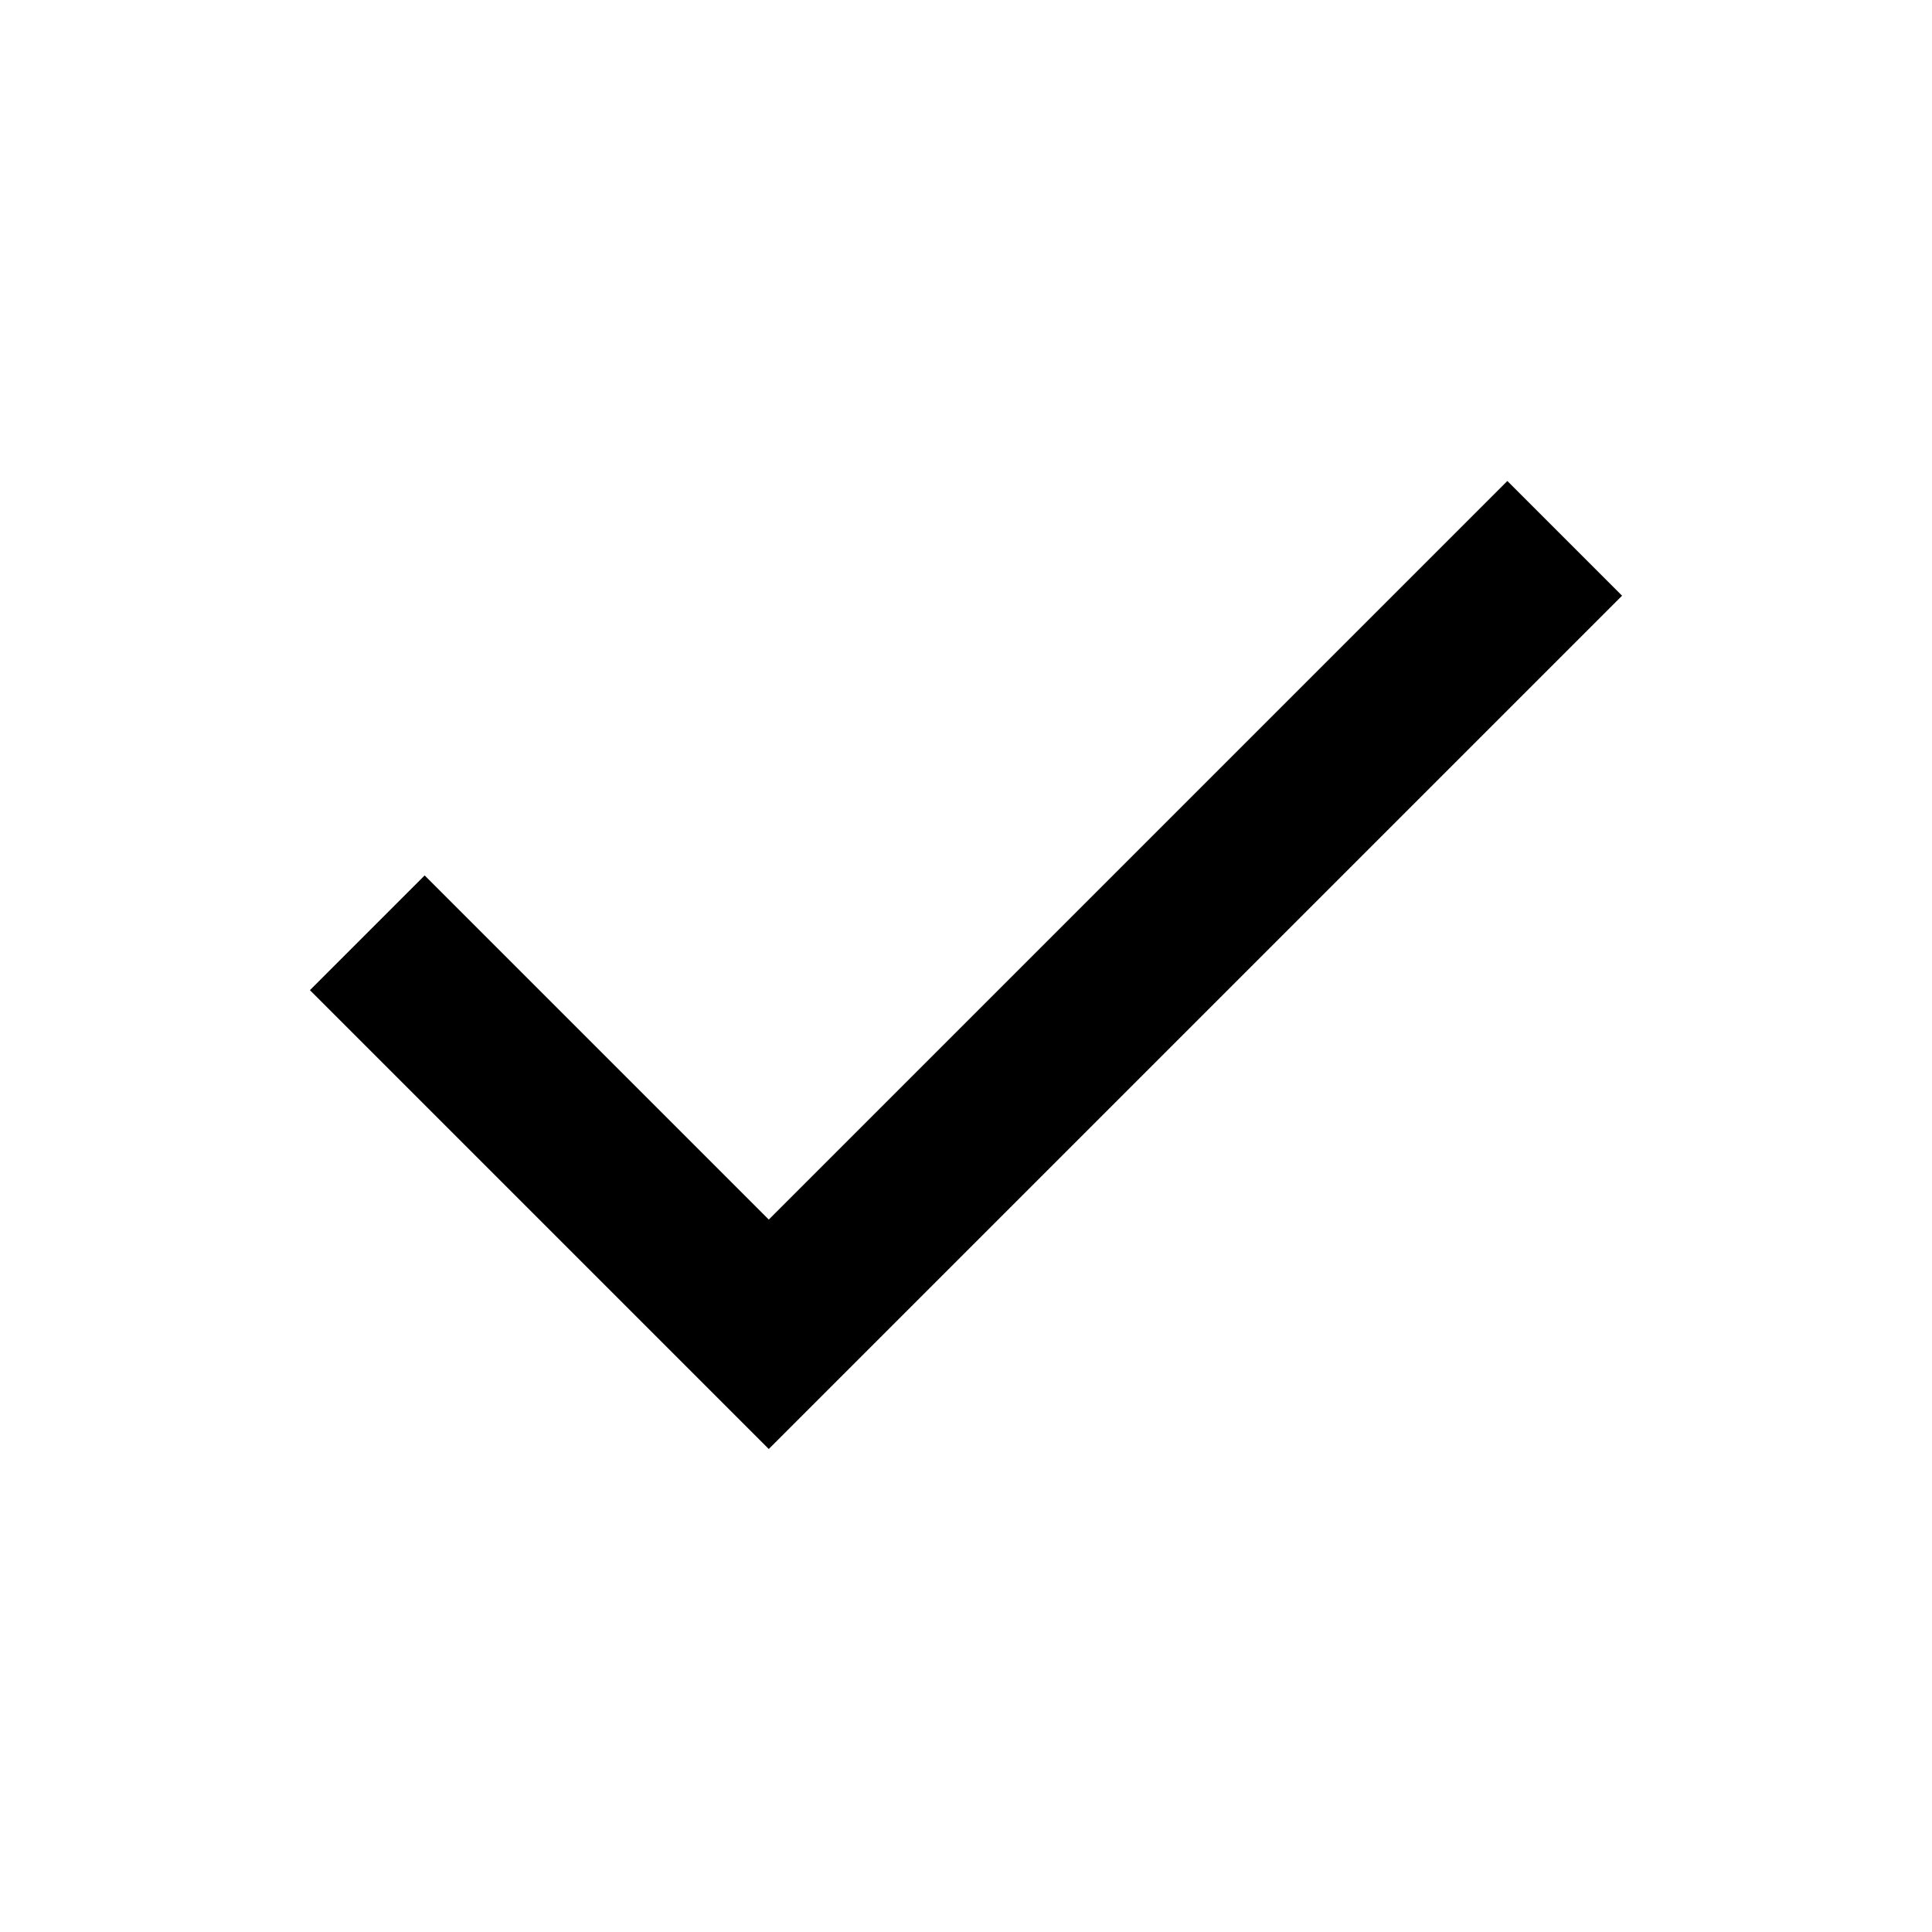
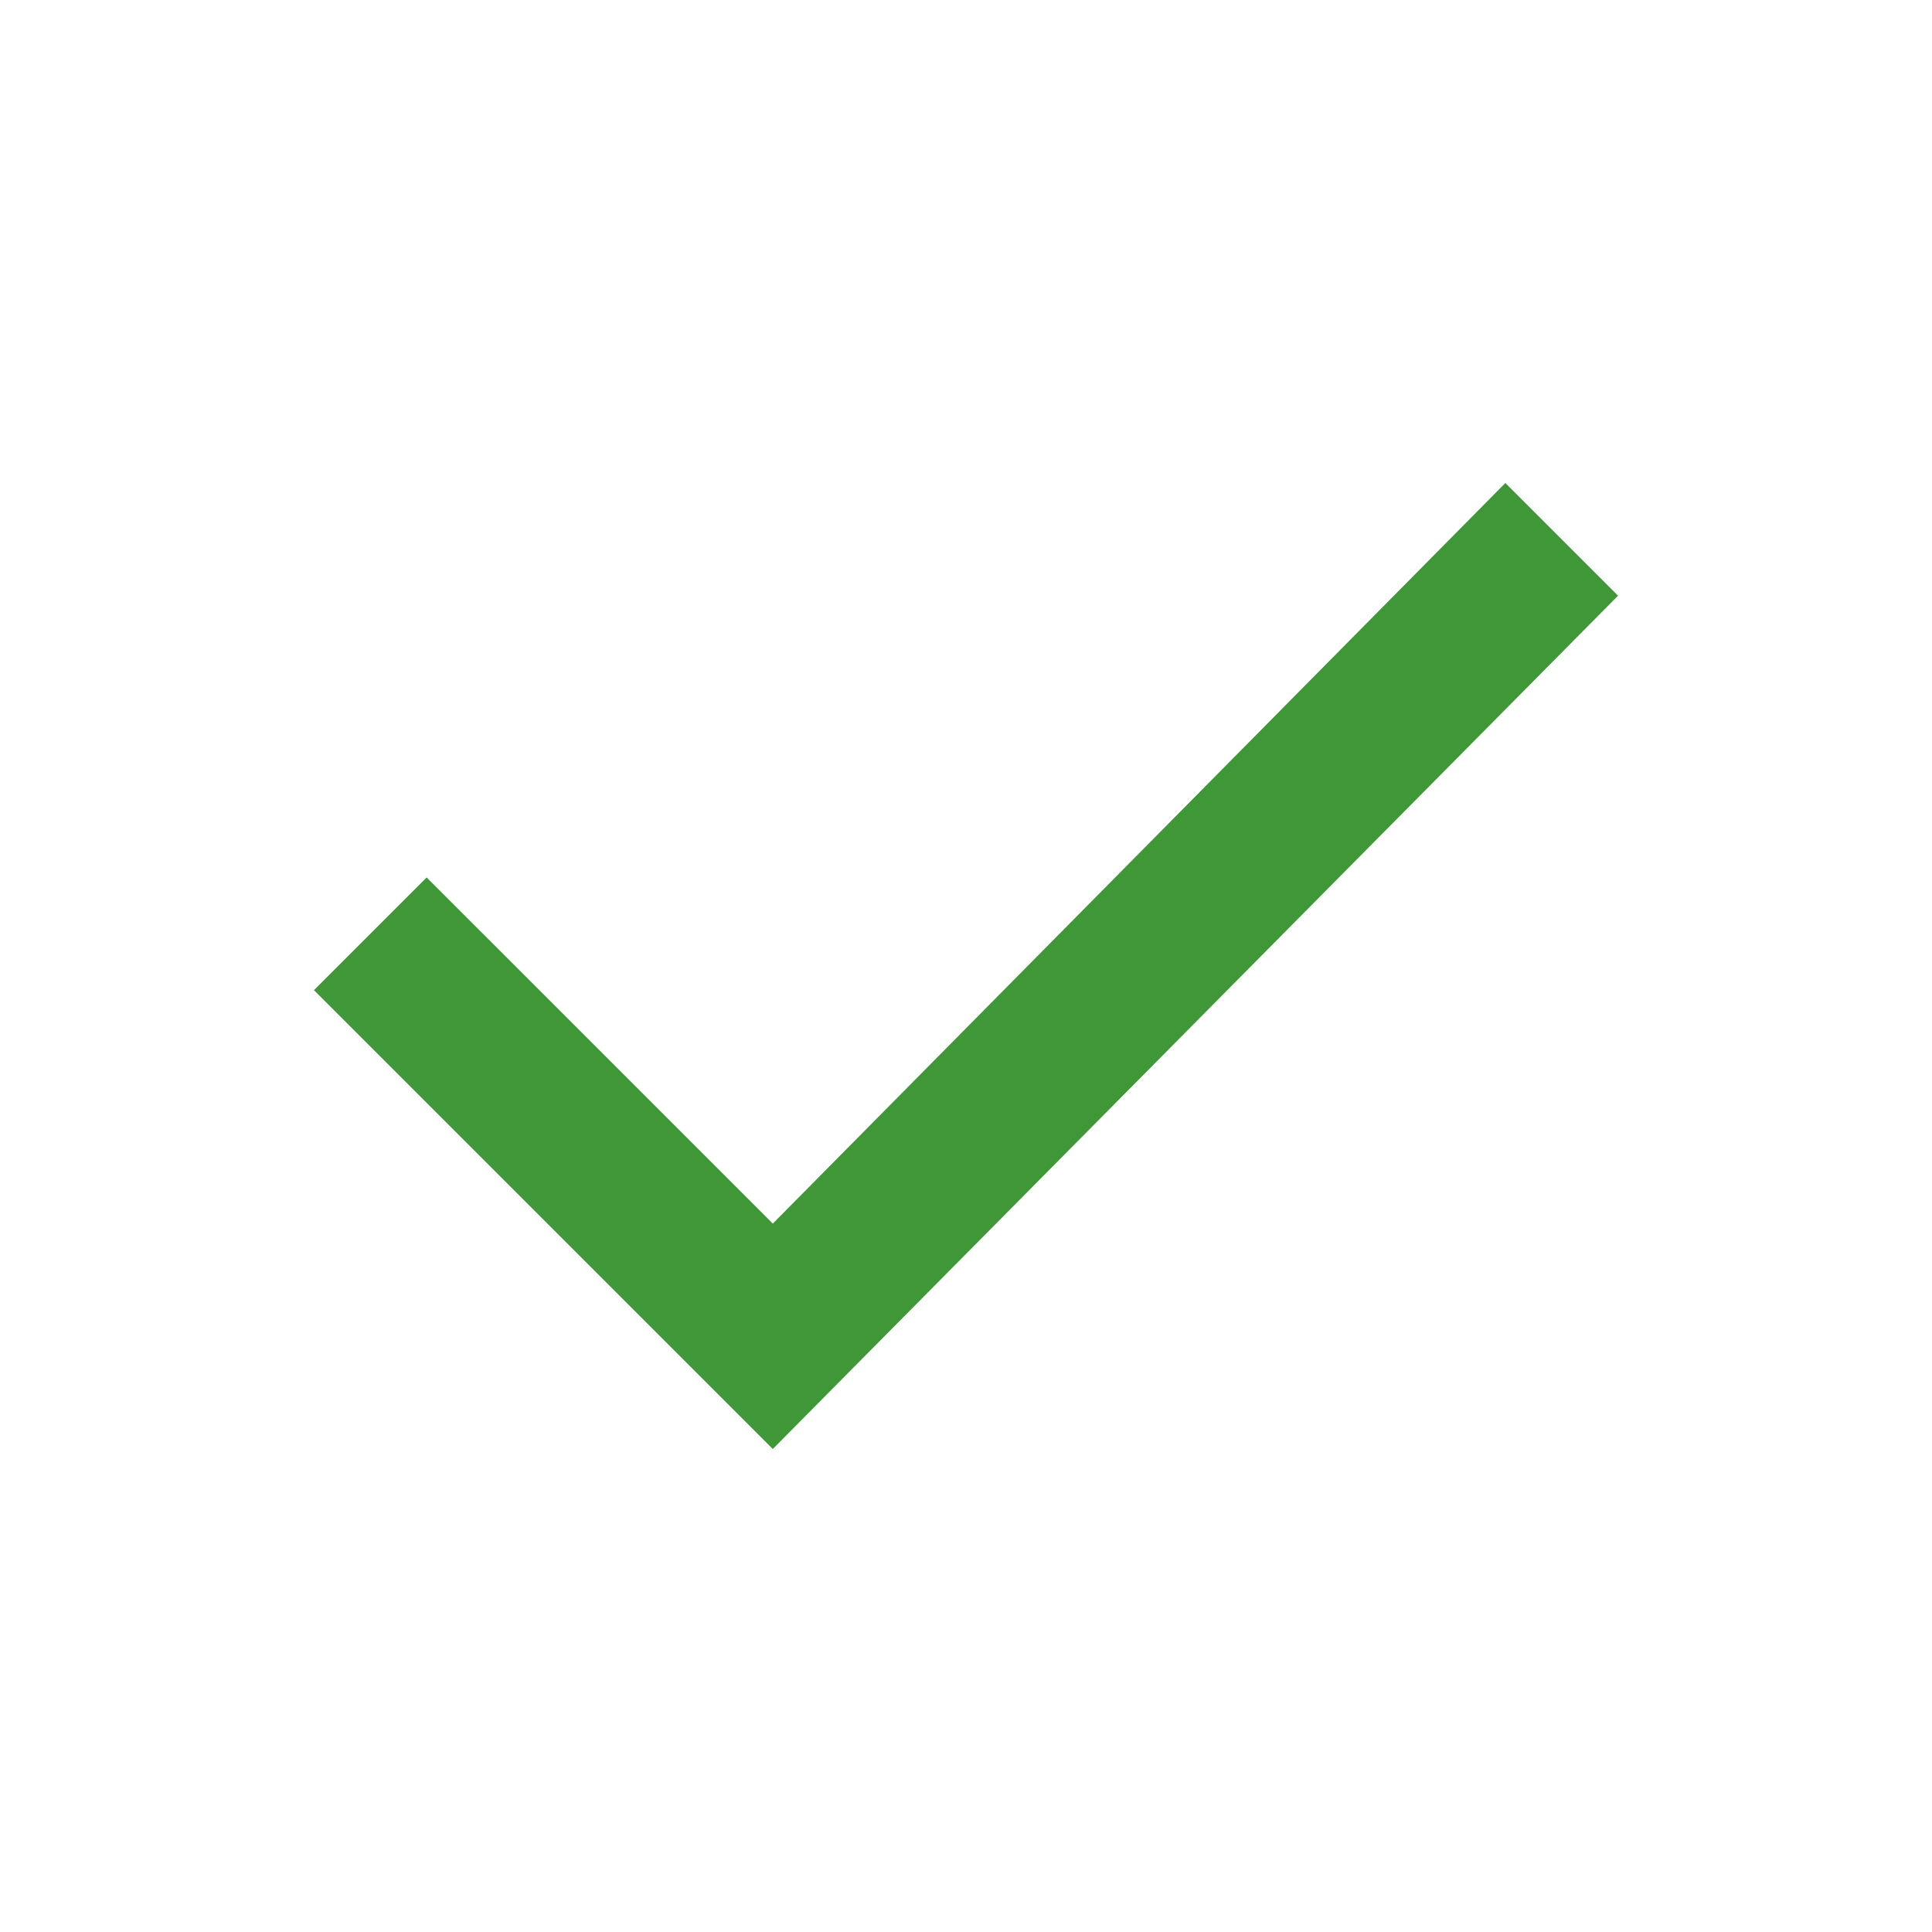
- <svg xmlns="http://www.w3.org/2000/svg" height="24" viewBox="0 -960 960 960" width="24">
-   <path d="M382-240 154-468l57-57 171 171 367-367 57 57-424 424Z" />
+ <svg xmlns="http://www.w3.org/2000/svg" version="1.1" id="Слой_1" x="0px" y="0px" viewBox="0 0 24 24" style="enable-background:new 0 0 24 24;" xml:space="preserve">
+   <style type="text/css">
+ 	.st0{fill:#409738;}
+ </style>
+   <path class="st0" d="M9.6,18l-5.7-5.7l1.4-1.4l4.3,4.3L18.7,6l1.4,1.4L9.6,18z" />
</svg>
